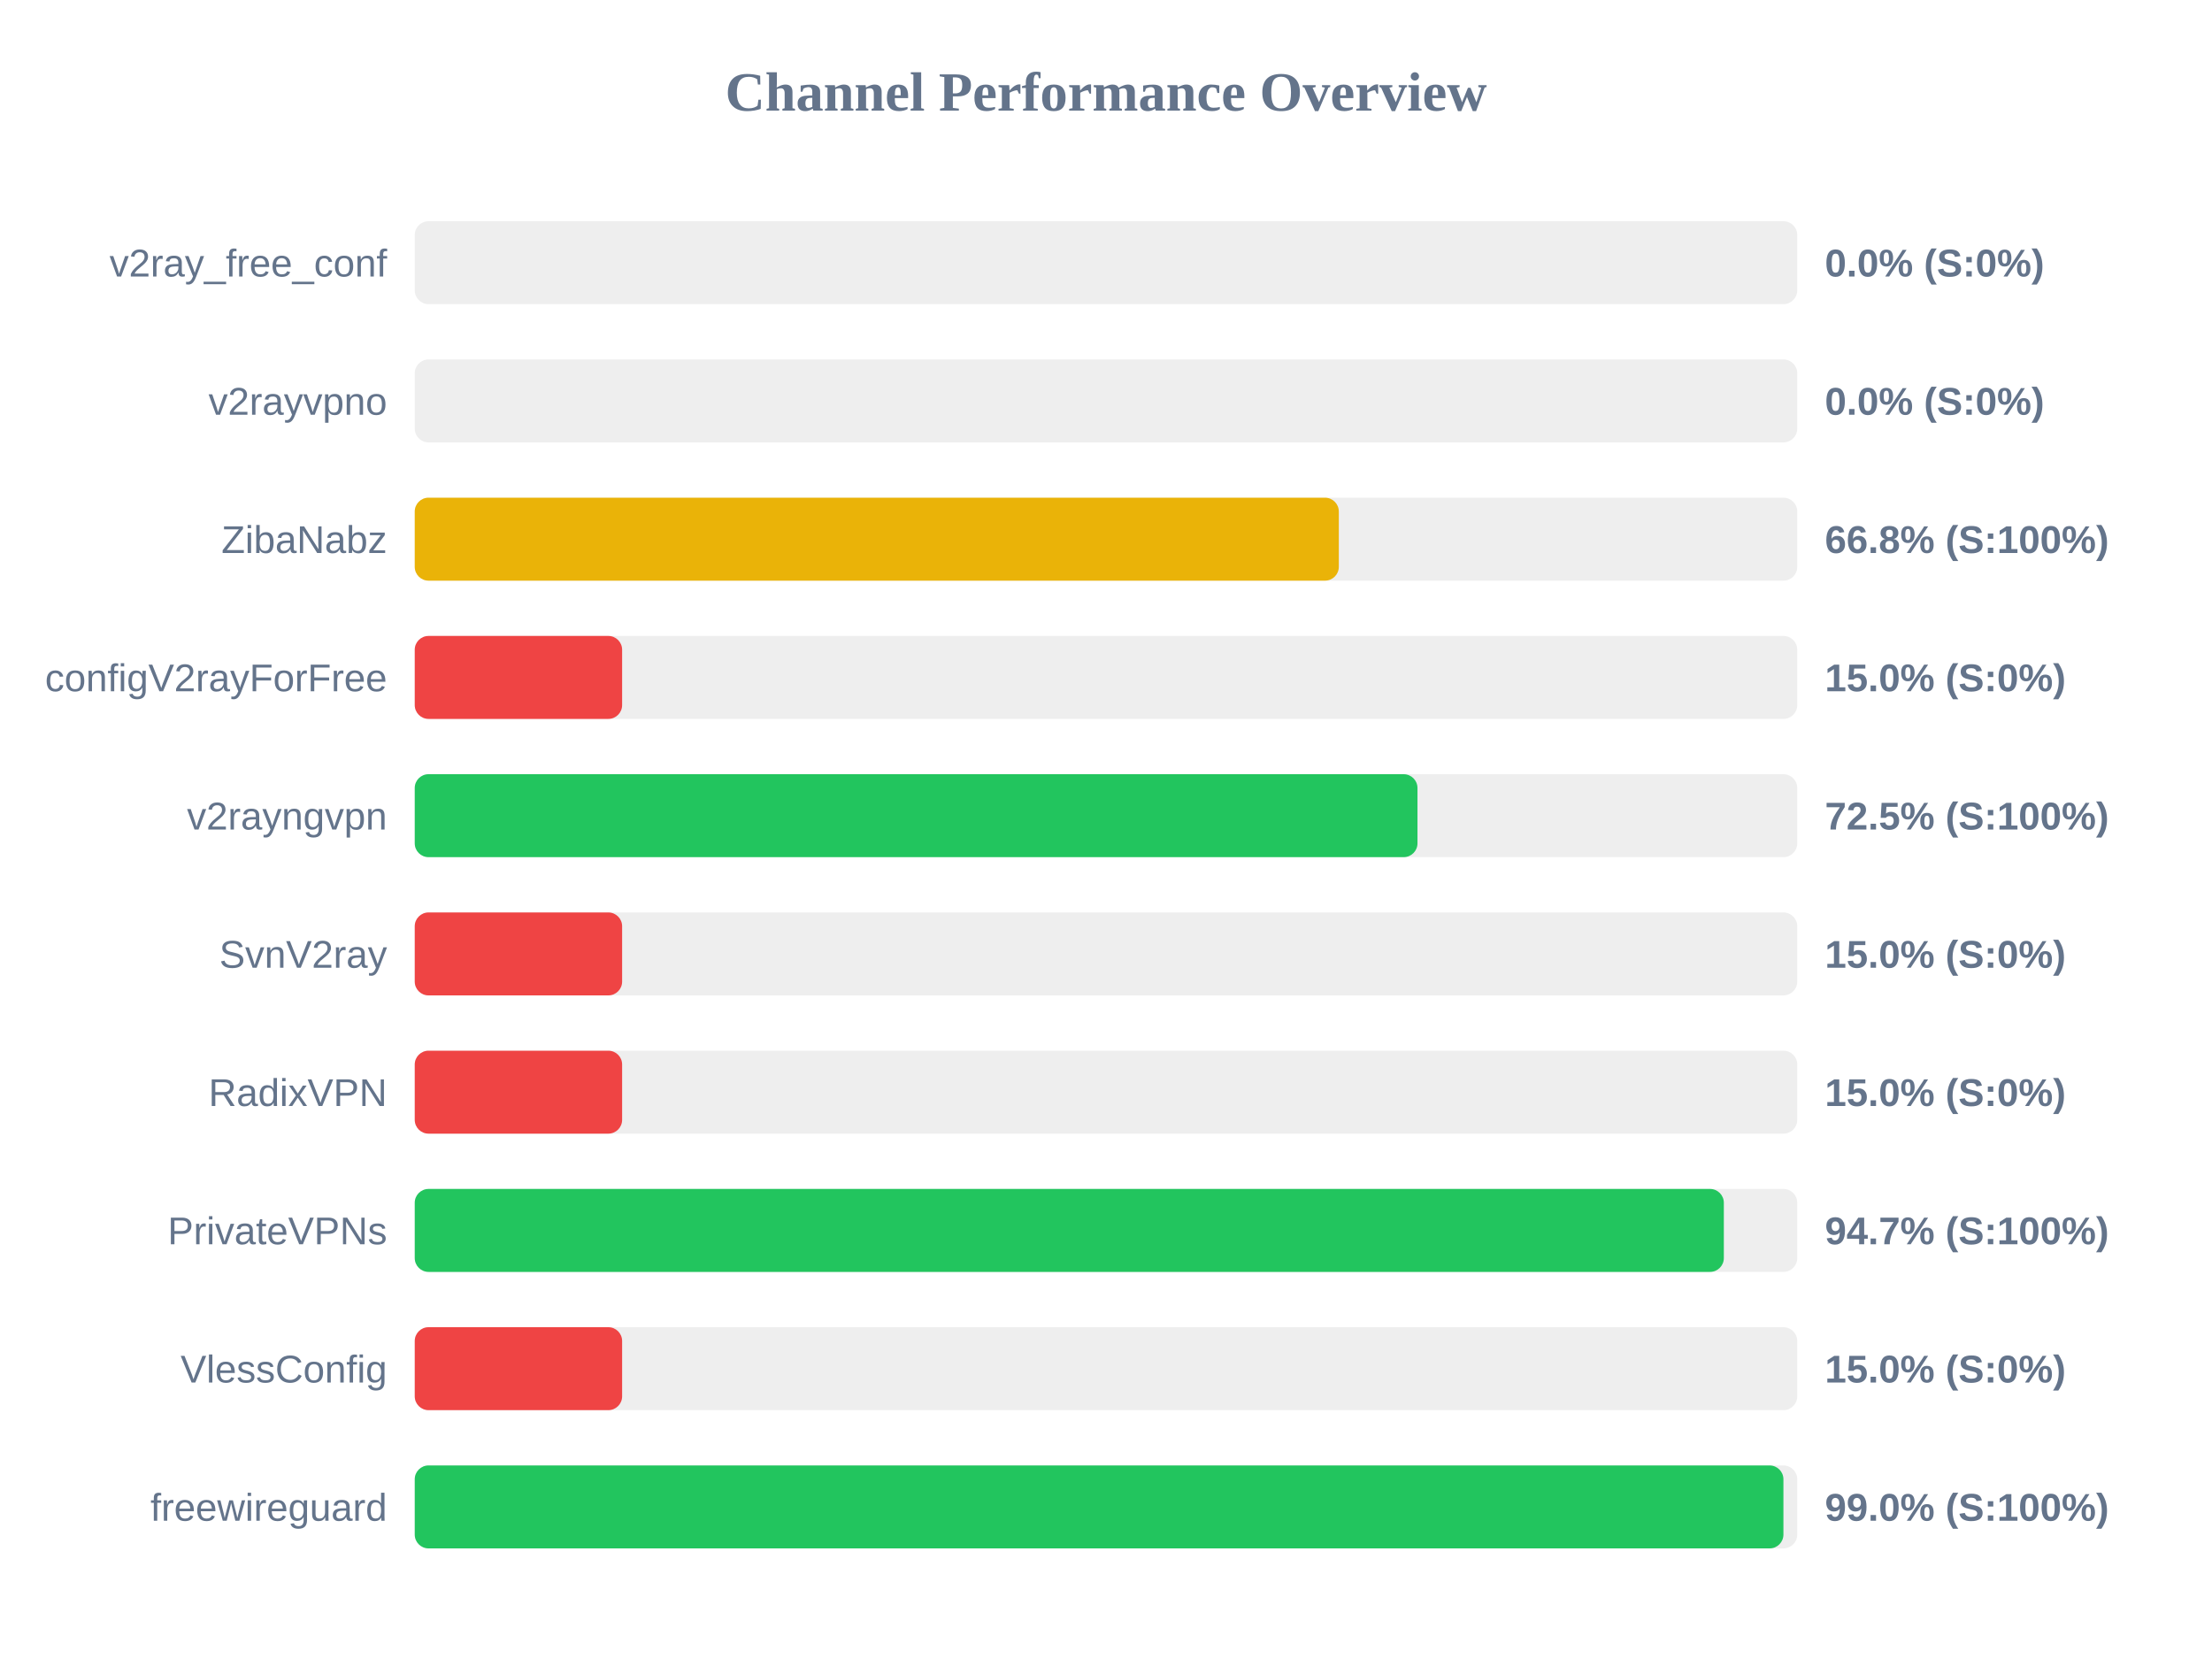
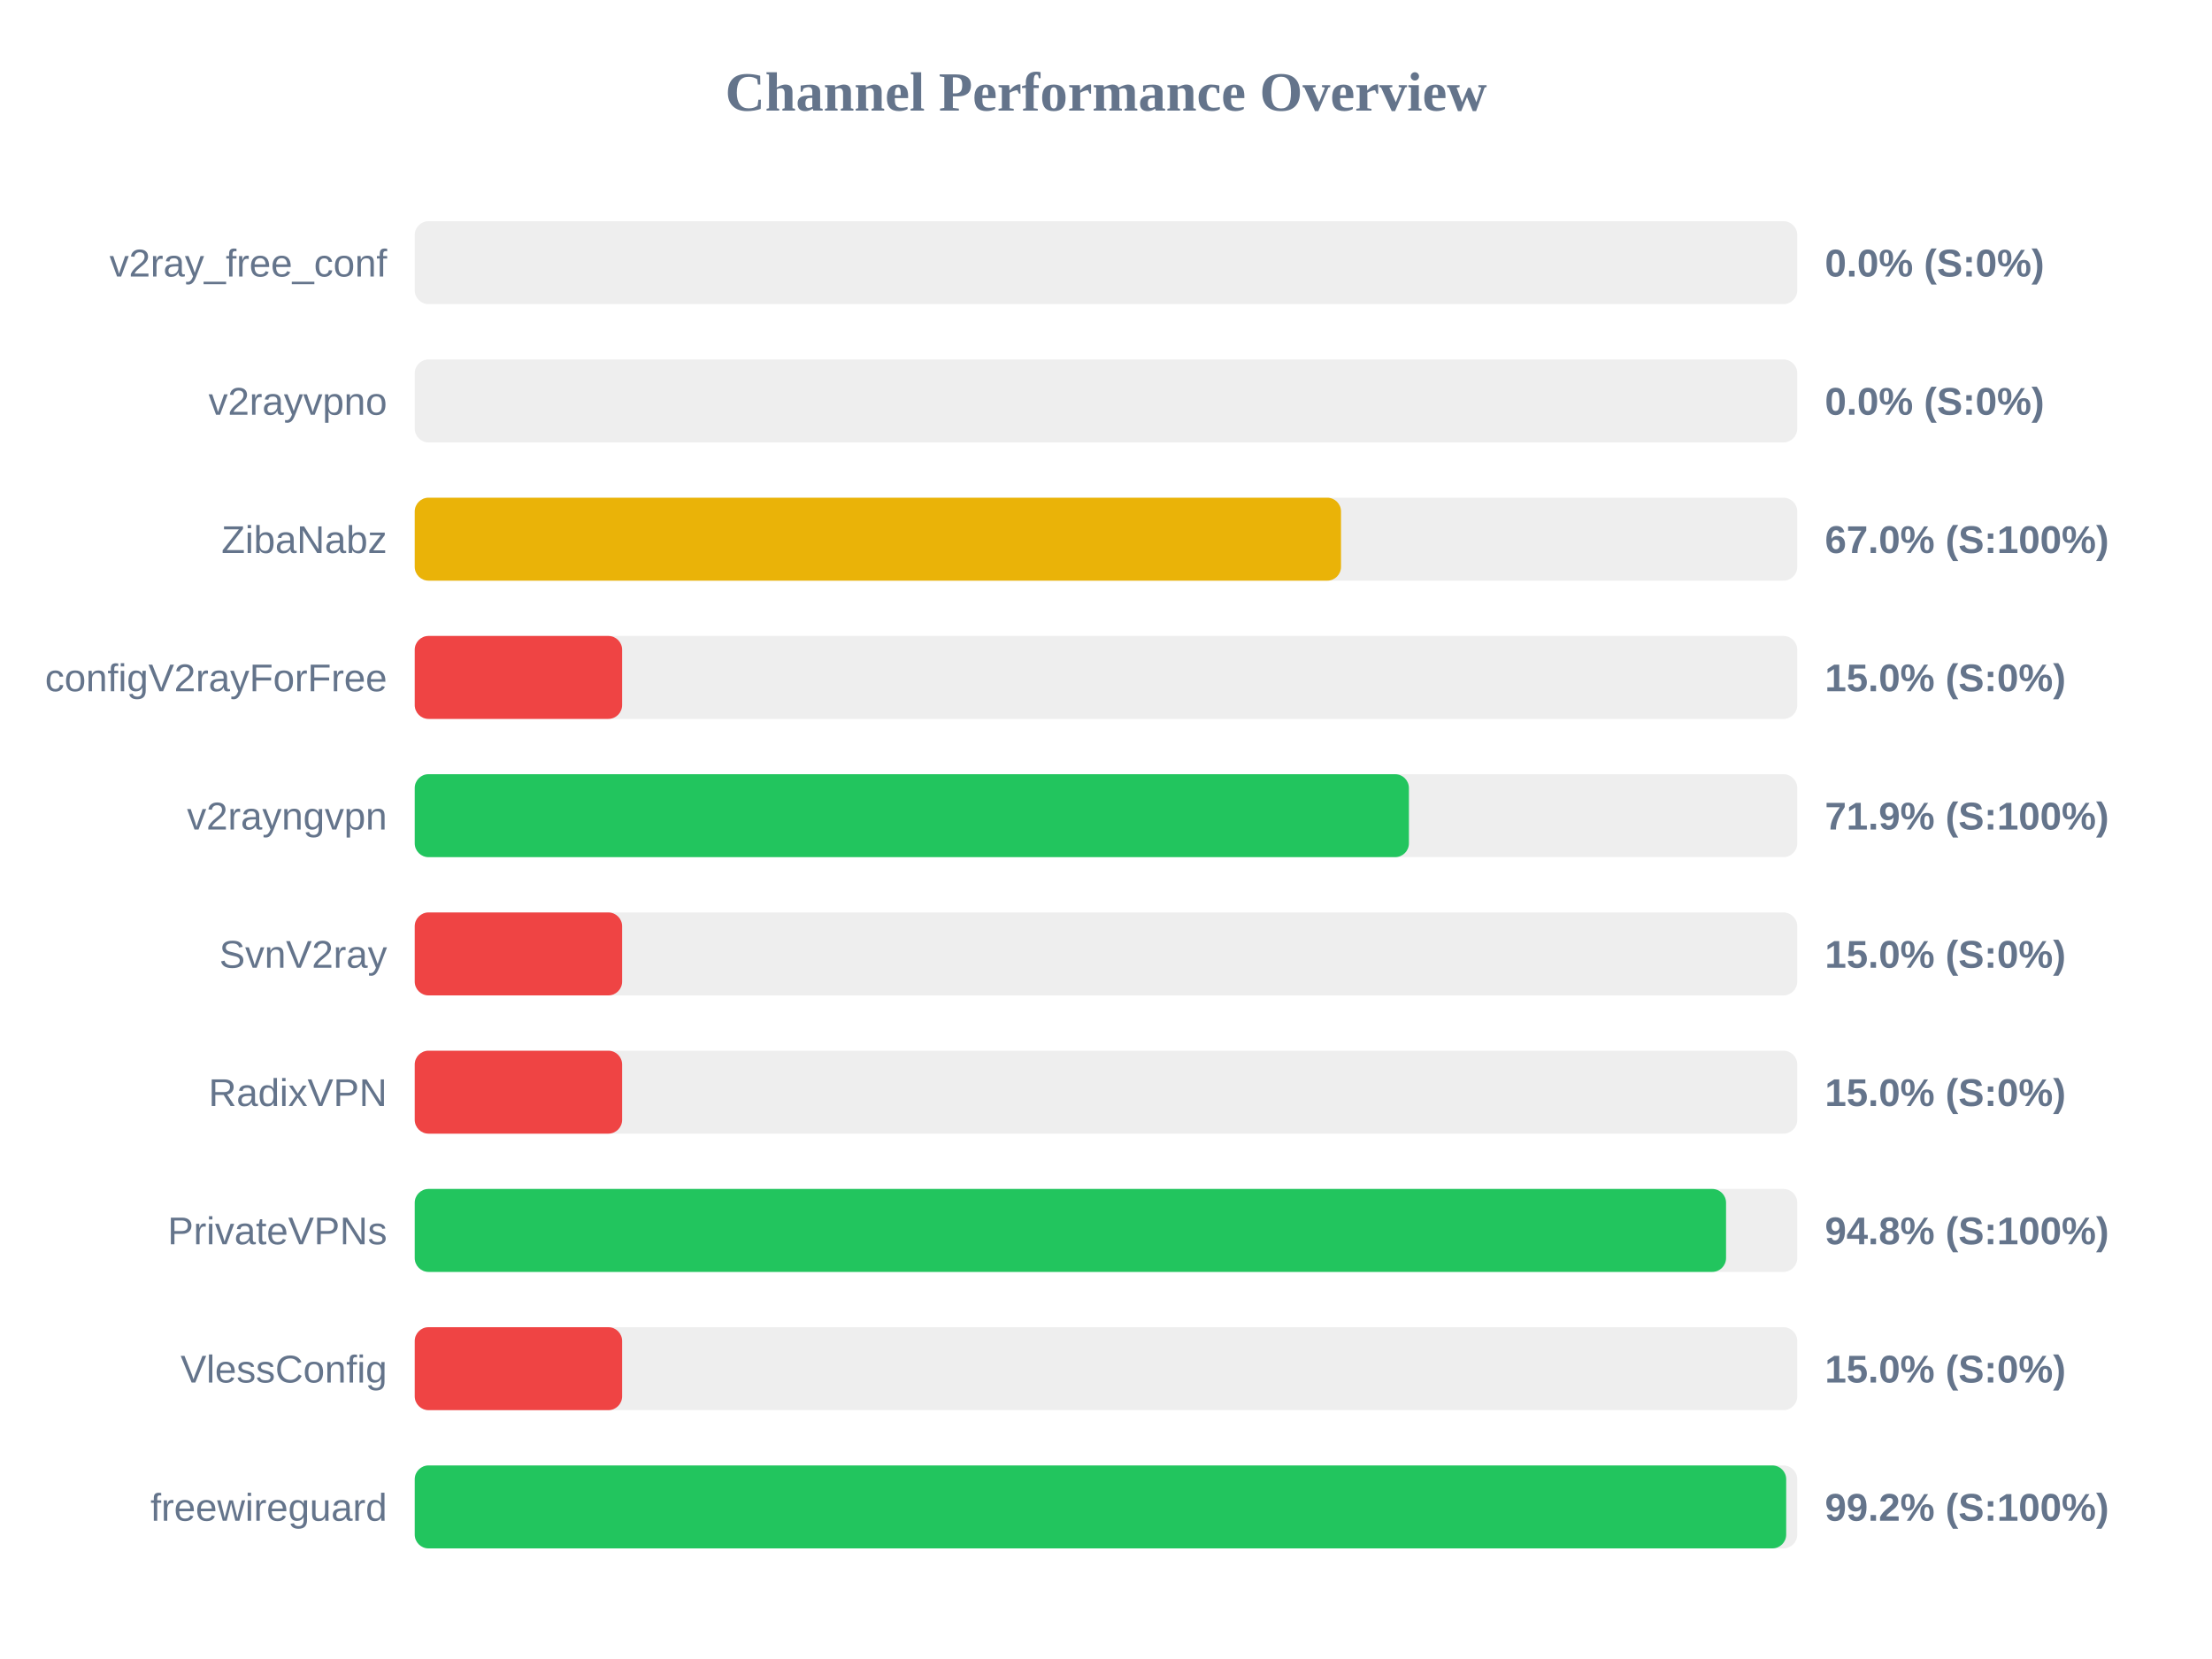
<svg xmlns="http://www.w3.org/2000/svg" width="800" height="600" version="1.1">
  <style>
        .row { font: 14px Arial; fill: #64748b; }
        .score { font: bold 14px Arial; fill: #64748b; }
    </style>
  <text x="400" y="40" text-anchor="middle" font-size="20px" font-weight="bold" fill="#64748b">Channel Performance Overview</text>
  <rect x="150" y="80" width="500" height="30" fill="#eee" rx="5" />
  <rect x="150" y="80" width="0.0" height="30" fill="#ef4444" rx="5" />
  <text x="140" y="100" text-anchor="end" class="row">v2ray_free_conf</text>
  <text x="660" y="100" text-anchor="start" class="score">0.0% (S:0%)</text>
  <rect x="150" y="130" width="500" height="30" fill="#eee" rx="5" />
  <rect x="150" y="130" width="0.0" height="30" fill="#ef4444" rx="5" />
  <text x="140" y="150" text-anchor="end" class="row">v2rayvpno</text>
  <text x="660" y="150" text-anchor="start" class="score">0.0% (S:0%)</text>
  <rect x="150" y="180" width="500" height="30" fill="#eee" rx="5" />
-   <rect x="150" y="180" width="334.2" height="30" fill="#eab308" rx="5" />
+   <rect x="150" y="180" width="335.0" height="30" fill="#eab308" rx="5" />
  <text x="140" y="200" text-anchor="end" class="row">ZibaNabz</text>
-   <text x="660" y="200" text-anchor="start" class="score">66.8% (S:100%)</text>
+   <text x="660" y="200" text-anchor="start" class="score">67.0% (S:100%)</text>
  <rect x="150" y="230" width="500" height="30" fill="#eee" rx="5" />
  <rect x="150" y="230" width="75.0" height="30" fill="#ef4444" rx="5" />
  <text x="140" y="250" text-anchor="end" class="row">configV2rayForFree</text>
  <text x="660" y="250" text-anchor="start" class="score">15.0% (S:0%)</text>
  <rect x="150" y="280" width="500" height="30" fill="#eee" rx="5" />
-   <rect x="150" y="280" width="362.65" height="30" fill="#22c55e" rx="5" />
+   <rect x="150" y="280" width="359.55" height="30" fill="#22c55e" rx="5" />
  <text x="140" y="300" text-anchor="end" class="row">v2rayngvpn</text>
-   <text x="660" y="300" text-anchor="start" class="score">72.5% (S:100%)</text>
+   <text x="660" y="300" text-anchor="start" class="score">71.9% (S:100%)</text>
  <rect x="150" y="330" width="500" height="30" fill="#eee" rx="5" />
  <rect x="150" y="330" width="75.0" height="30" fill="#ef4444" rx="5" />
  <text x="140" y="350" text-anchor="end" class="row">SvnV2ray</text>
  <text x="660" y="350" text-anchor="start" class="score">15.0% (S:0%)</text>
  <rect x="150" y="380" width="500" height="30" fill="#eee" rx="5" />
  <rect x="150" y="380" width="75.0" height="30" fill="#ef4444" rx="5" />
  <text x="140" y="400" text-anchor="end" class="row">RadixVPN</text>
  <text x="660" y="400" text-anchor="start" class="score">15.0% (S:0%)</text>
  <rect x="150" y="430" width="500" height="30" fill="#eee" rx="5" />
-   <rect x="150" y="430" width="473.45" height="30" fill="#22c55e" rx="5" />
+   <rect x="150" y="430" width="474.25" height="30" fill="#22c55e" rx="5" />
  <text x="140" y="450" text-anchor="end" class="row">PrivateVPNs</text>
-   <text x="660" y="450" text-anchor="start" class="score">94.7% (S:100%)</text>
+   <text x="660" y="450" text-anchor="start" class="score">94.8% (S:100%)</text>
  <rect x="150" y="480" width="500" height="30" fill="#eee" rx="5" />
  <rect x="150" y="480" width="75.0" height="30" fill="#ef4444" rx="5" />
  <text x="140" y="500" text-anchor="end" class="row">VlessConfig</text>
  <text x="660" y="500" text-anchor="start" class="score">15.0% (S:0%)</text>
  <rect x="150" y="530" width="500" height="30" fill="#eee" rx="5" />
-   <rect x="150" y="530" width="495.0" height="30" fill="#22c55e" rx="5" />
+   <rect x="150" y="530" width="496.0" height="30" fill="#22c55e" rx="5" />
  <text x="140" y="550" text-anchor="end" class="row">freewireguard</text>
-   <text x="660" y="550" text-anchor="start" class="score">99.0% (S:100%)</text>
+   <text x="660" y="550" text-anchor="start" class="score">99.2% (S:100%)</text>
</svg>
